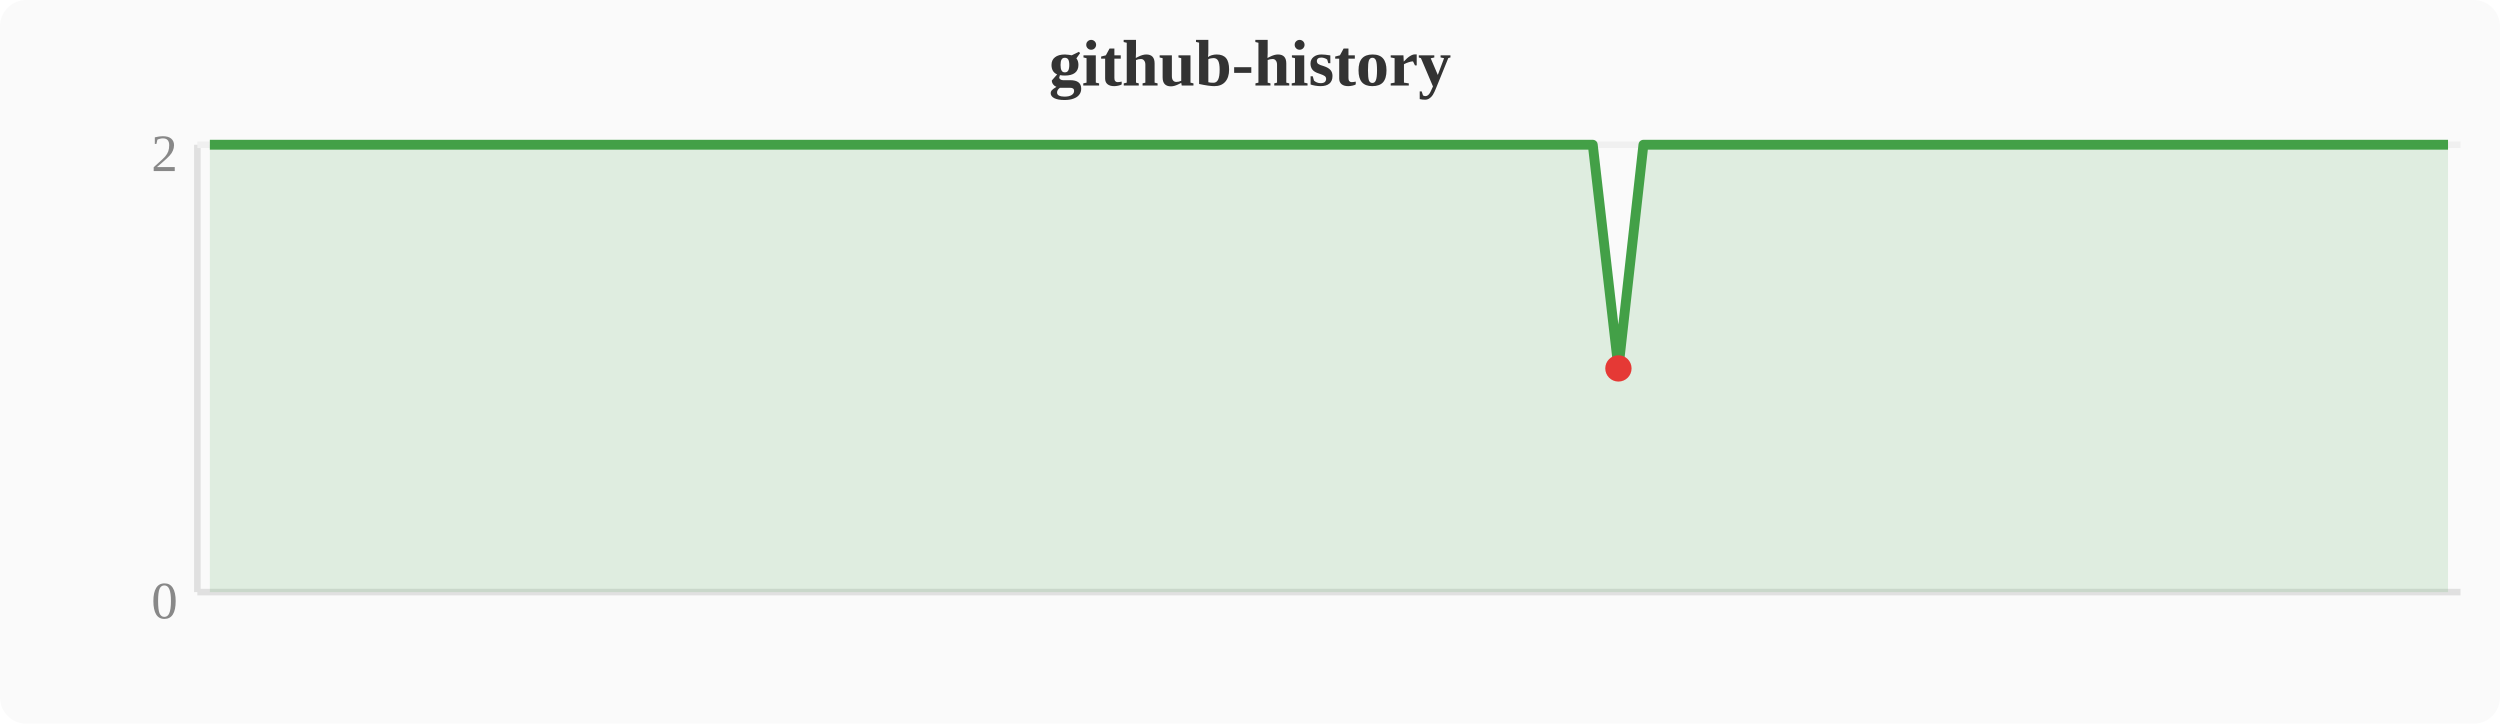
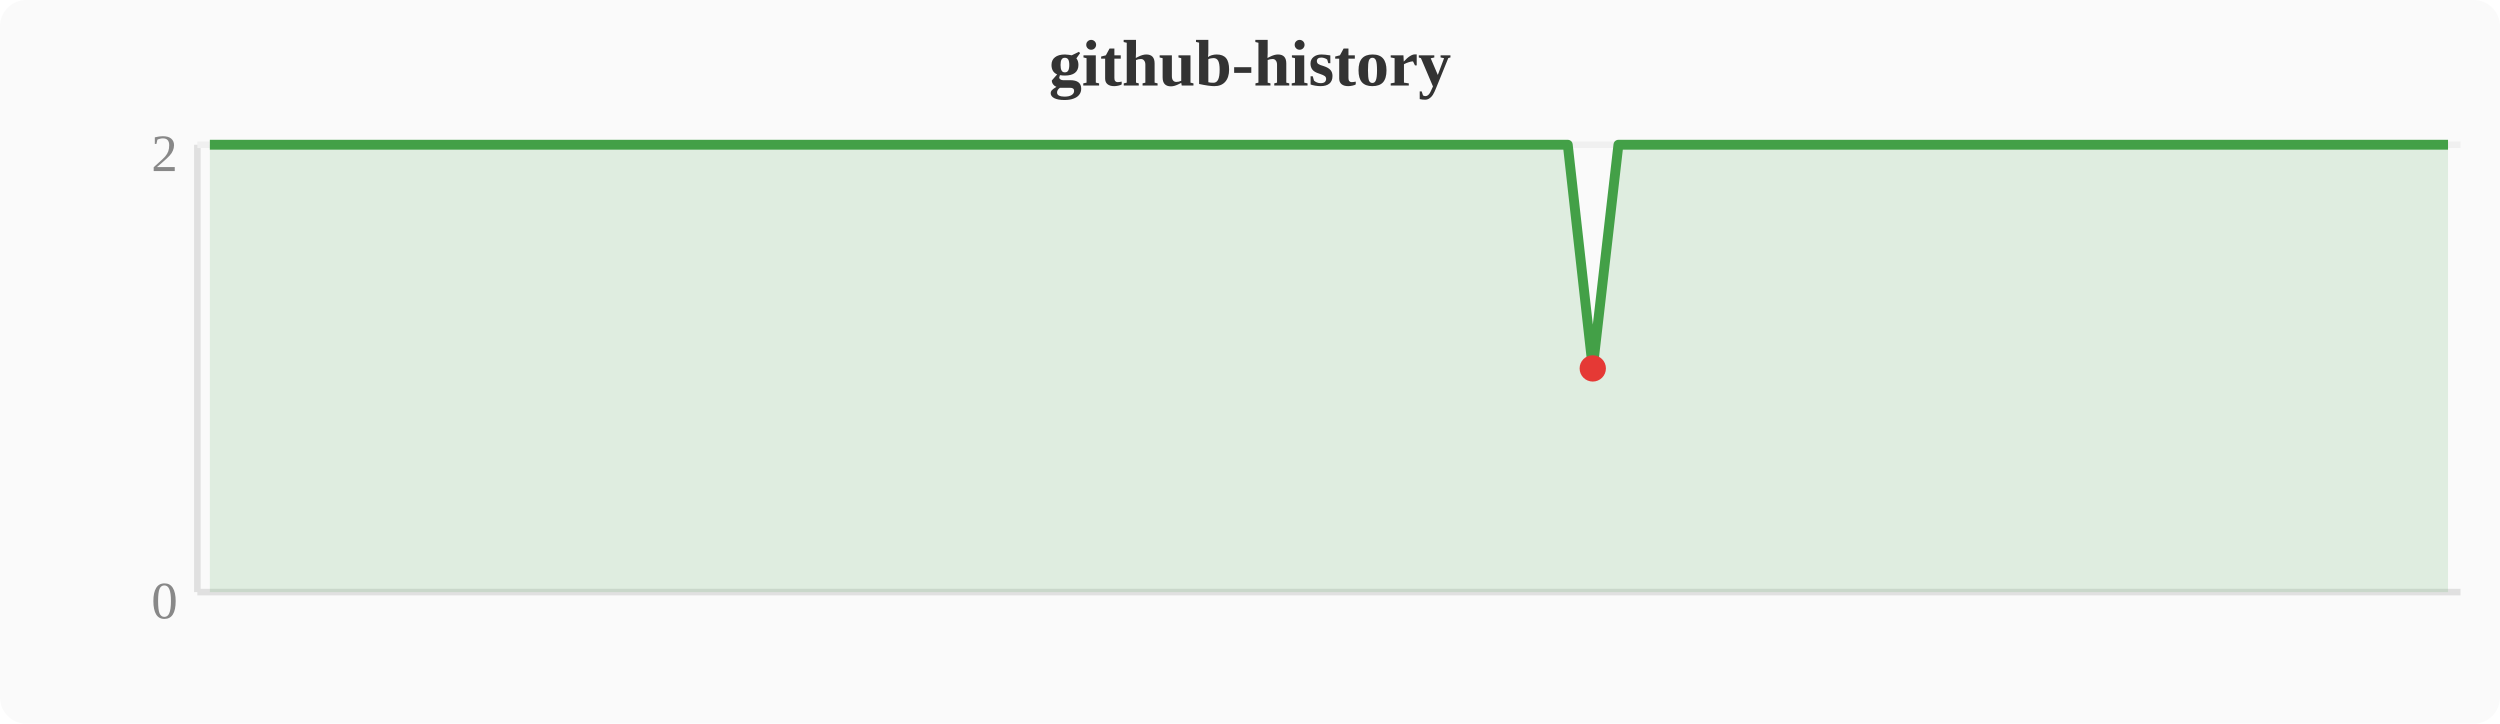
<svg xmlns="http://www.w3.org/2000/svg" width="380" height="110" viewBox="0 0 380 110">
  <rect width="380" height="110" fill="#fafafa" rx="4" />
  <text x="190" y="13" text-anchor="middle" font-size="10" font-weight="bold" fill="#333">github-history</text>
  <line x1="30" y1="22" x2="30" y2="90" stroke="#e0e0e0" stroke-width="1" />
  <line x1="30" y1="90" x2="374" y2="90" stroke="#e0e0e0" stroke-width="1" />
  <line x1="30" y1="22" x2="374" y2="22" stroke="#f0f0f0" stroke-width="1" />
  <text x="27" y="94" text-anchor="end" font-size="8" fill="#888">0</text>
  <text x="27" y="26" text-anchor="end" font-size="8" fill="#888">2</text>
-   <polygon points="31.9,22.0 35.7,22.0 39.6,22.0 43.4,22.0 47.2,22.0 51.0,22.0 54.8,22.0 58.7,22.0 62.5,22.0 66.3,22.0 70.1,22.0 74.0,22.0 77.8,22.0 81.6,22.0 85.4,22.0 89.2,22.0 93.1,22.0 96.9,22.0 100.7,22.0 104.5,22.0 108.4,22.0 112.2,22.0 116.0,22.0 119.8,22.0 123.6,22.0 127.5,22.0 131.3,22.0 135.1,22.0 138.9,22.0 142.8,22.0 146.6,22.0 150.4,22.0 154.2,22.0 158.0,22.0 161.9,22.0 165.7,22.0 169.5,22.0 173.3,22.0 177.2,22.0 181.0,22.0 184.8,22.0 188.6,22.0 192.4,22.0 196.3,22.0 200.1,22.0 203.9,22.0 207.7,22.0 211.6,22.0 215.4,22.0 219.2,22.0 223.0,22.0 226.8,22.0 230.7,22.0 234.5,22.0 238.3,22.0 242.1,22.0 246.0,56.0 249.8,22.0 253.6,22.0 257.4,22.0 261.2,22.0 265.1,22.0 268.9,22.0 272.7,22.0 276.5,22.0 280.4,22.0 284.2,22.0 288.0,22.0 291.8,22.0 295.6,22.0 299.5,22.0 303.3,22.0 307.1,22.0 310.9,22.0 314.8,22.0 318.6,22.0 322.4,22.0 326.2,22.0 330.0,22.0 333.9,22.0 337.7,22.0 341.5,22.0 345.3,22.0 349.2,22.0 353.0,22.0 356.8,22.0 360.6,22.0 364.4,22.0 368.3,22.0 372.1,22.0 372.1,90 31.9,90" fill="#43a047" opacity="0.15" />
-   <polyline points="31.9,22.0 35.7,22.0 39.6,22.0 43.4,22.0 47.2,22.0 51.0,22.0 54.8,22.0 58.7,22.0 62.5,22.0 66.3,22.0 70.1,22.0 74.0,22.0 77.8,22.0 81.6,22.0 85.4,22.0 89.2,22.0 93.1,22.0 96.9,22.0 100.7,22.0 104.5,22.0 108.4,22.0 112.2,22.0 116.0,22.0 119.8,22.0 123.6,22.0 127.5,22.0 131.3,22.0 135.1,22.0 138.9,22.0 142.8,22.0 146.6,22.0 150.4,22.0 154.2,22.0 158.0,22.0 161.9,22.0 165.7,22.0 169.5,22.0 173.3,22.0 177.2,22.0 181.0,22.0 184.8,22.0 188.6,22.0 192.4,22.0 196.3,22.0 200.1,22.0 203.9,22.0 207.7,22.0 211.6,22.0 215.4,22.0 219.2,22.0 223.0,22.0 226.8,22.0 230.7,22.0 234.5,22.0 238.3,22.0 242.1,22.0 246.0,56.0 249.8,22.0 253.6,22.0 257.4,22.0 261.2,22.0 265.1,22.0 268.9,22.0 272.7,22.0 276.5,22.0 280.4,22.0 284.2,22.0 288.0,22.0 291.8,22.0 295.6,22.0 299.5,22.0 303.3,22.0 307.1,22.0 310.9,22.0 314.8,22.0 318.6,22.0 322.4,22.0 326.2,22.0 330.0,22.0 333.9,22.0 337.7,22.0 341.5,22.0 345.3,22.0 349.2,22.0 353.0,22.0 356.8,22.0 360.6,22.0 364.4,22.0 368.3,22.0 372.1,22.0" fill="none" stroke="#43a047" stroke-width="1.5" stroke-linejoin="round" />
-   <circle cx="246.0" cy="56.0" r="2" fill="#e53935" />
+   <polygon points="31.9,22.0 35.7,22.0 39.6,22.0 43.4,22.0 47.2,22.0 51.0,22.0 54.8,22.0 58.7,22.0 62.5,22.0 66.3,22.0 70.1,22.0 74.0,22.0 77.8,22.0 81.6,22.0 85.4,22.0 89.2,22.0 93.1,22.0 96.9,22.0 100.7,22.0 104.5,22.0 108.4,22.0 112.2,22.0 116.0,22.0 119.8,22.0 123.6,22.0 127.5,22.0 131.3,22.0 135.1,22.0 138.9,22.0 142.8,22.0 146.6,22.0 150.4,22.0 154.2,22.0 158.0,22.0 161.9,22.0 165.7,22.0 169.5,22.0 173.3,22.0 177.2,22.0 181.0,22.0 184.8,22.0 188.6,22.0 192.4,22.0 196.3,22.0 200.1,22.0 203.9,22.0 207.7,22.0 211.6,22.0 215.4,22.0 219.2,22.0 223.0,22.0 226.8,22.0 230.7,22.0 234.5,22.0 238.3,22.0 242.1,56.0 246.0,22.0 249.8,22.0 253.6,22.0 257.4,22.0 261.2,22.0 265.1,22.0 268.9,22.0 272.7,22.0 276.5,22.0 280.4,22.0 284.2,22.0 288.0,22.0 291.8,22.0 295.6,22.0 299.5,22.0 303.3,22.0 307.1,22.0 310.9,22.0 314.8,22.0 318.6,22.0 322.4,22.0 326.2,22.0 330.0,22.0 333.9,22.0 337.7,22.0 341.5,22.0 345.3,22.0 349.2,22.0 353.0,22.0 356.8,22.0 360.6,22.0 364.4,22.0 368.3,22.0 372.1,22.0 372.1,90 31.9,90" fill="#43a047" opacity="0.15" />
+   <polyline points="31.9,22.0 35.7,22.0 39.6,22.0 43.4,22.0 47.2,22.0 51.0,22.0 54.8,22.0 58.7,22.0 62.5,22.0 66.3,22.0 70.1,22.0 74.0,22.0 77.8,22.0 81.6,22.0 85.4,22.0 89.2,22.0 93.1,22.0 96.9,22.0 100.7,22.0 104.5,22.0 108.4,22.0 112.2,22.0 116.0,22.0 119.8,22.0 123.6,22.0 127.5,22.0 131.3,22.0 135.1,22.0 138.9,22.0 142.8,22.0 146.6,22.0 150.4,22.0 154.2,22.0 158.0,22.0 161.9,22.0 165.7,22.0 169.5,22.0 173.3,22.0 177.2,22.0 181.0,22.0 184.8,22.0 188.6,22.0 192.4,22.0 196.3,22.0 200.1,22.0 203.9,22.0 207.7,22.0 211.6,22.0 215.4,22.0 219.2,22.0 223.0,22.0 226.8,22.0 230.7,22.0 234.5,22.0 238.3,22.0 242.1,56.0 246.0,22.0 249.8,22.0 253.6,22.0 257.4,22.0 261.2,22.0 265.1,22.0 268.9,22.0 272.7,22.0 276.5,22.0 280.4,22.0 284.2,22.0 288.0,22.0 291.8,22.0 295.6,22.0 299.5,22.0 303.3,22.0 307.1,22.0 310.9,22.0 314.8,22.0 318.6,22.0 322.4,22.0 326.2,22.0 330.0,22.0 333.9,22.0 337.7,22.0 341.5,22.0 345.3,22.0 349.2,22.0 353.0,22.0 356.8,22.0 360.6,22.0 364.4,22.0 368.3,22.0 372.1,22.0" fill="none" stroke="#43a047" stroke-width="1.5" stroke-linejoin="round" />
+   <circle cx="242.1" cy="56.0" r="2" fill="#e53935" />
</svg>
